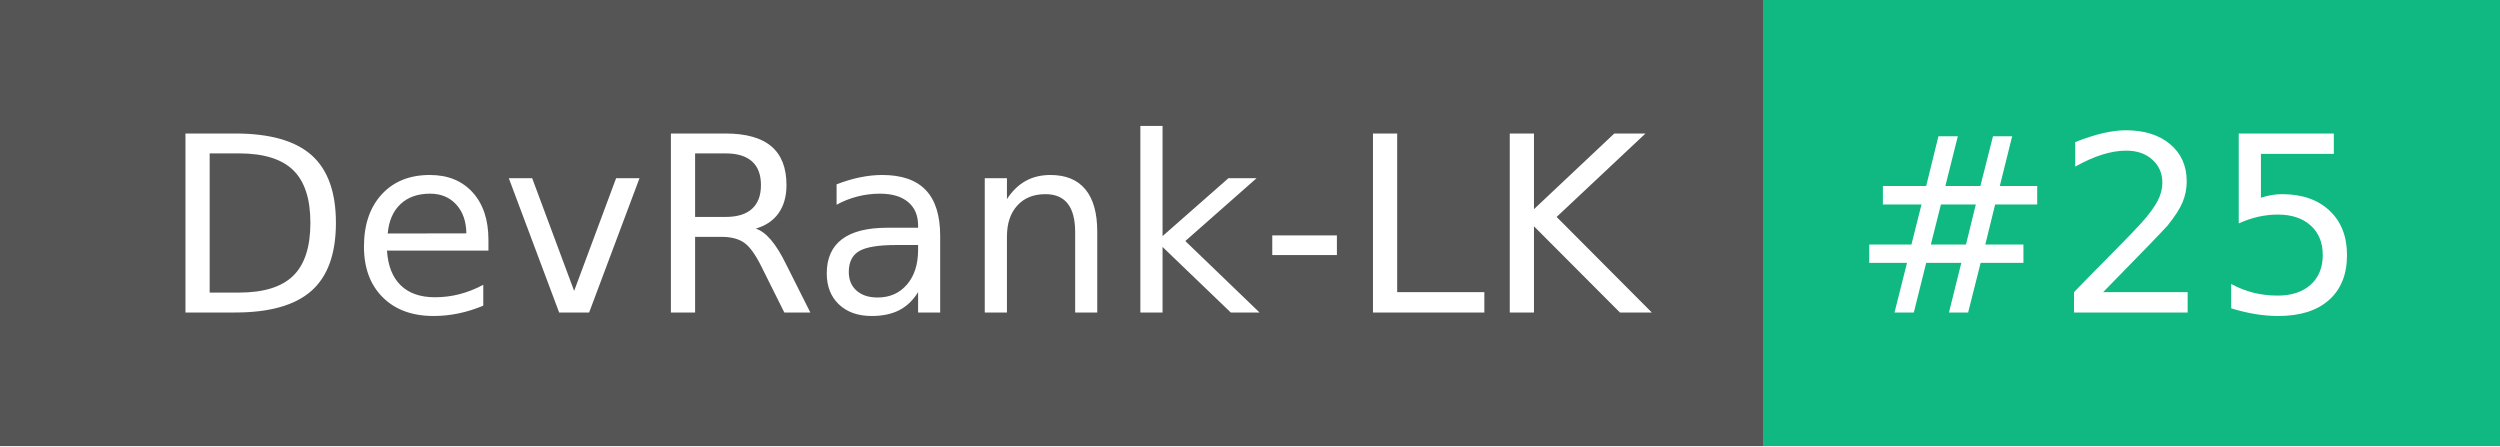
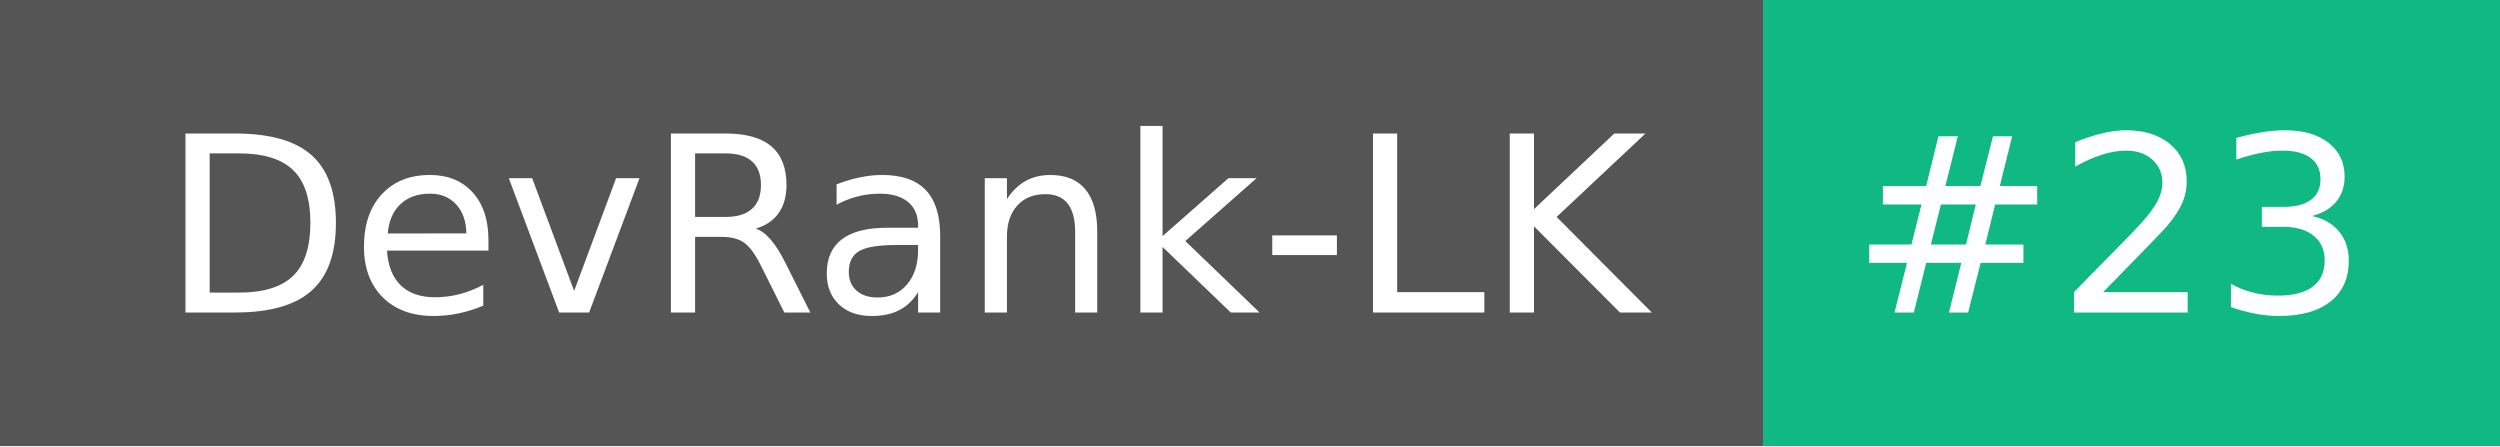
- <svg xmlns="http://www.w3.org/2000/svg" width="112" height="20" role="img" aria-label="DevRank-LK: #25">
+ <svg xmlns="http://www.w3.org/2000/svg" width="112" height="20" role="img" aria-label="DevRank-LK: #23">
  <g shape-rendering="crispEdges">
    <rect width="79" height="20" fill="#555" />
    <rect x="79" width="33" height="20" fill="#10b981" />
  </g>
  <g fill="#fff" text-anchor="middle" font-family="Verdana,Geneva,DejaVu Sans,sans-serif" text-rendering="geometricPrecision" font-size="110">
    <text x="405" y="140" textLength="690" transform="scale(.1)">DevRank-LK</text>
-     <text x="945" y="140" textLength="230" transform="scale(.1)">#25</text>
+     <text x="945" y="140" textLength="230" transform="scale(.1)">#23</text>
  </g>
</svg>
